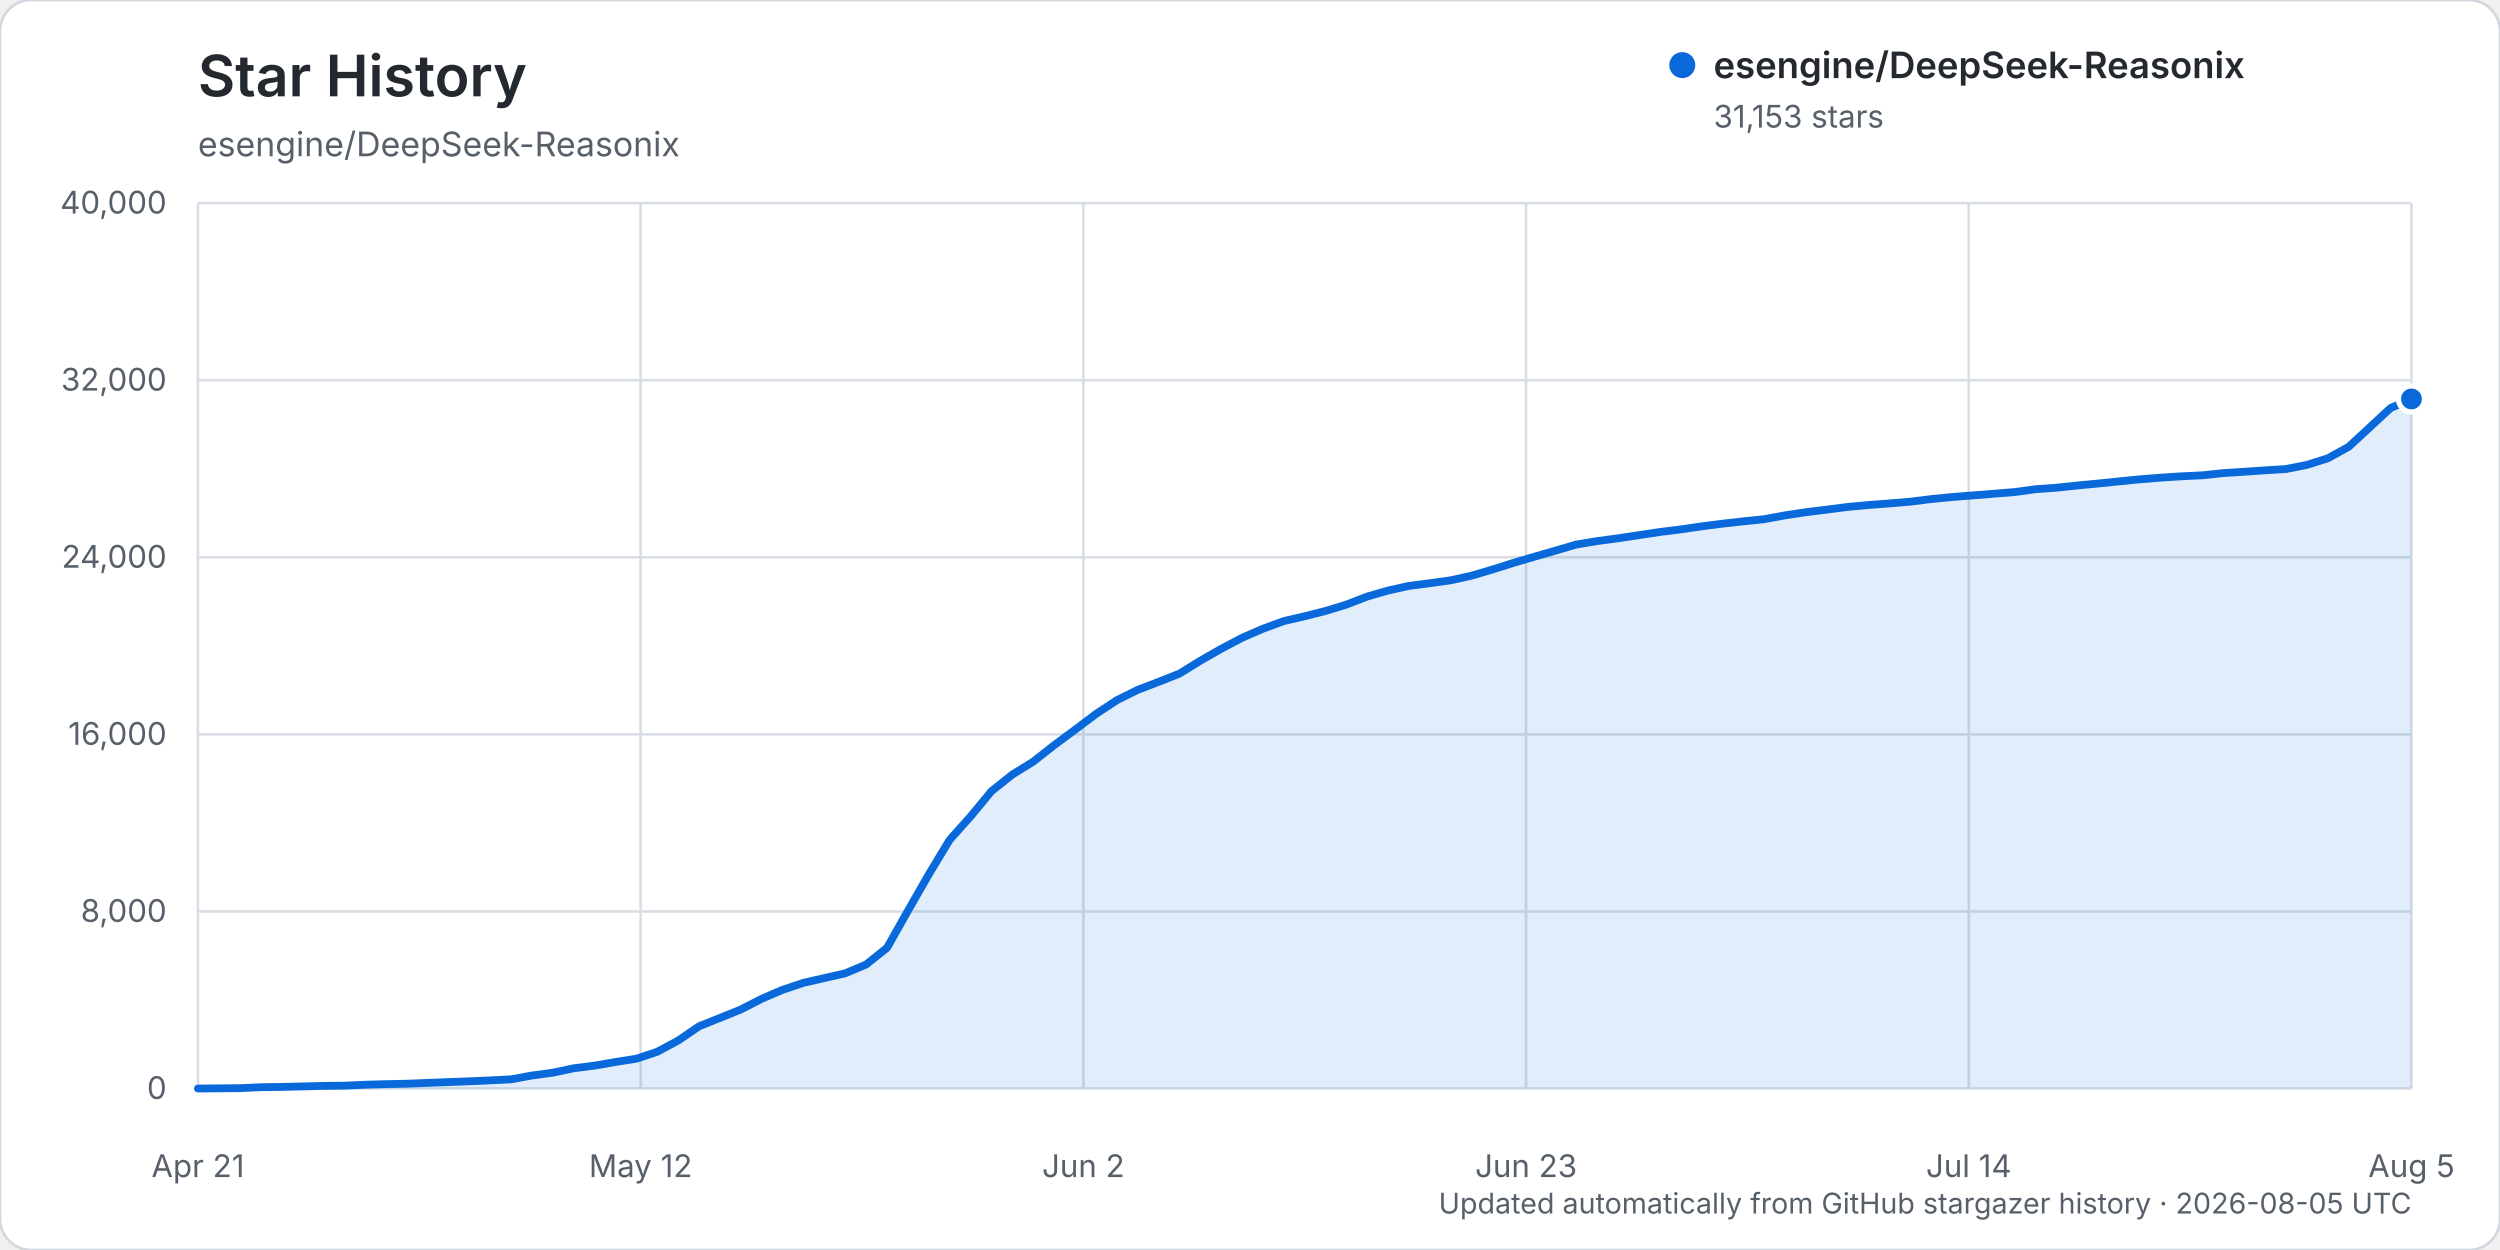
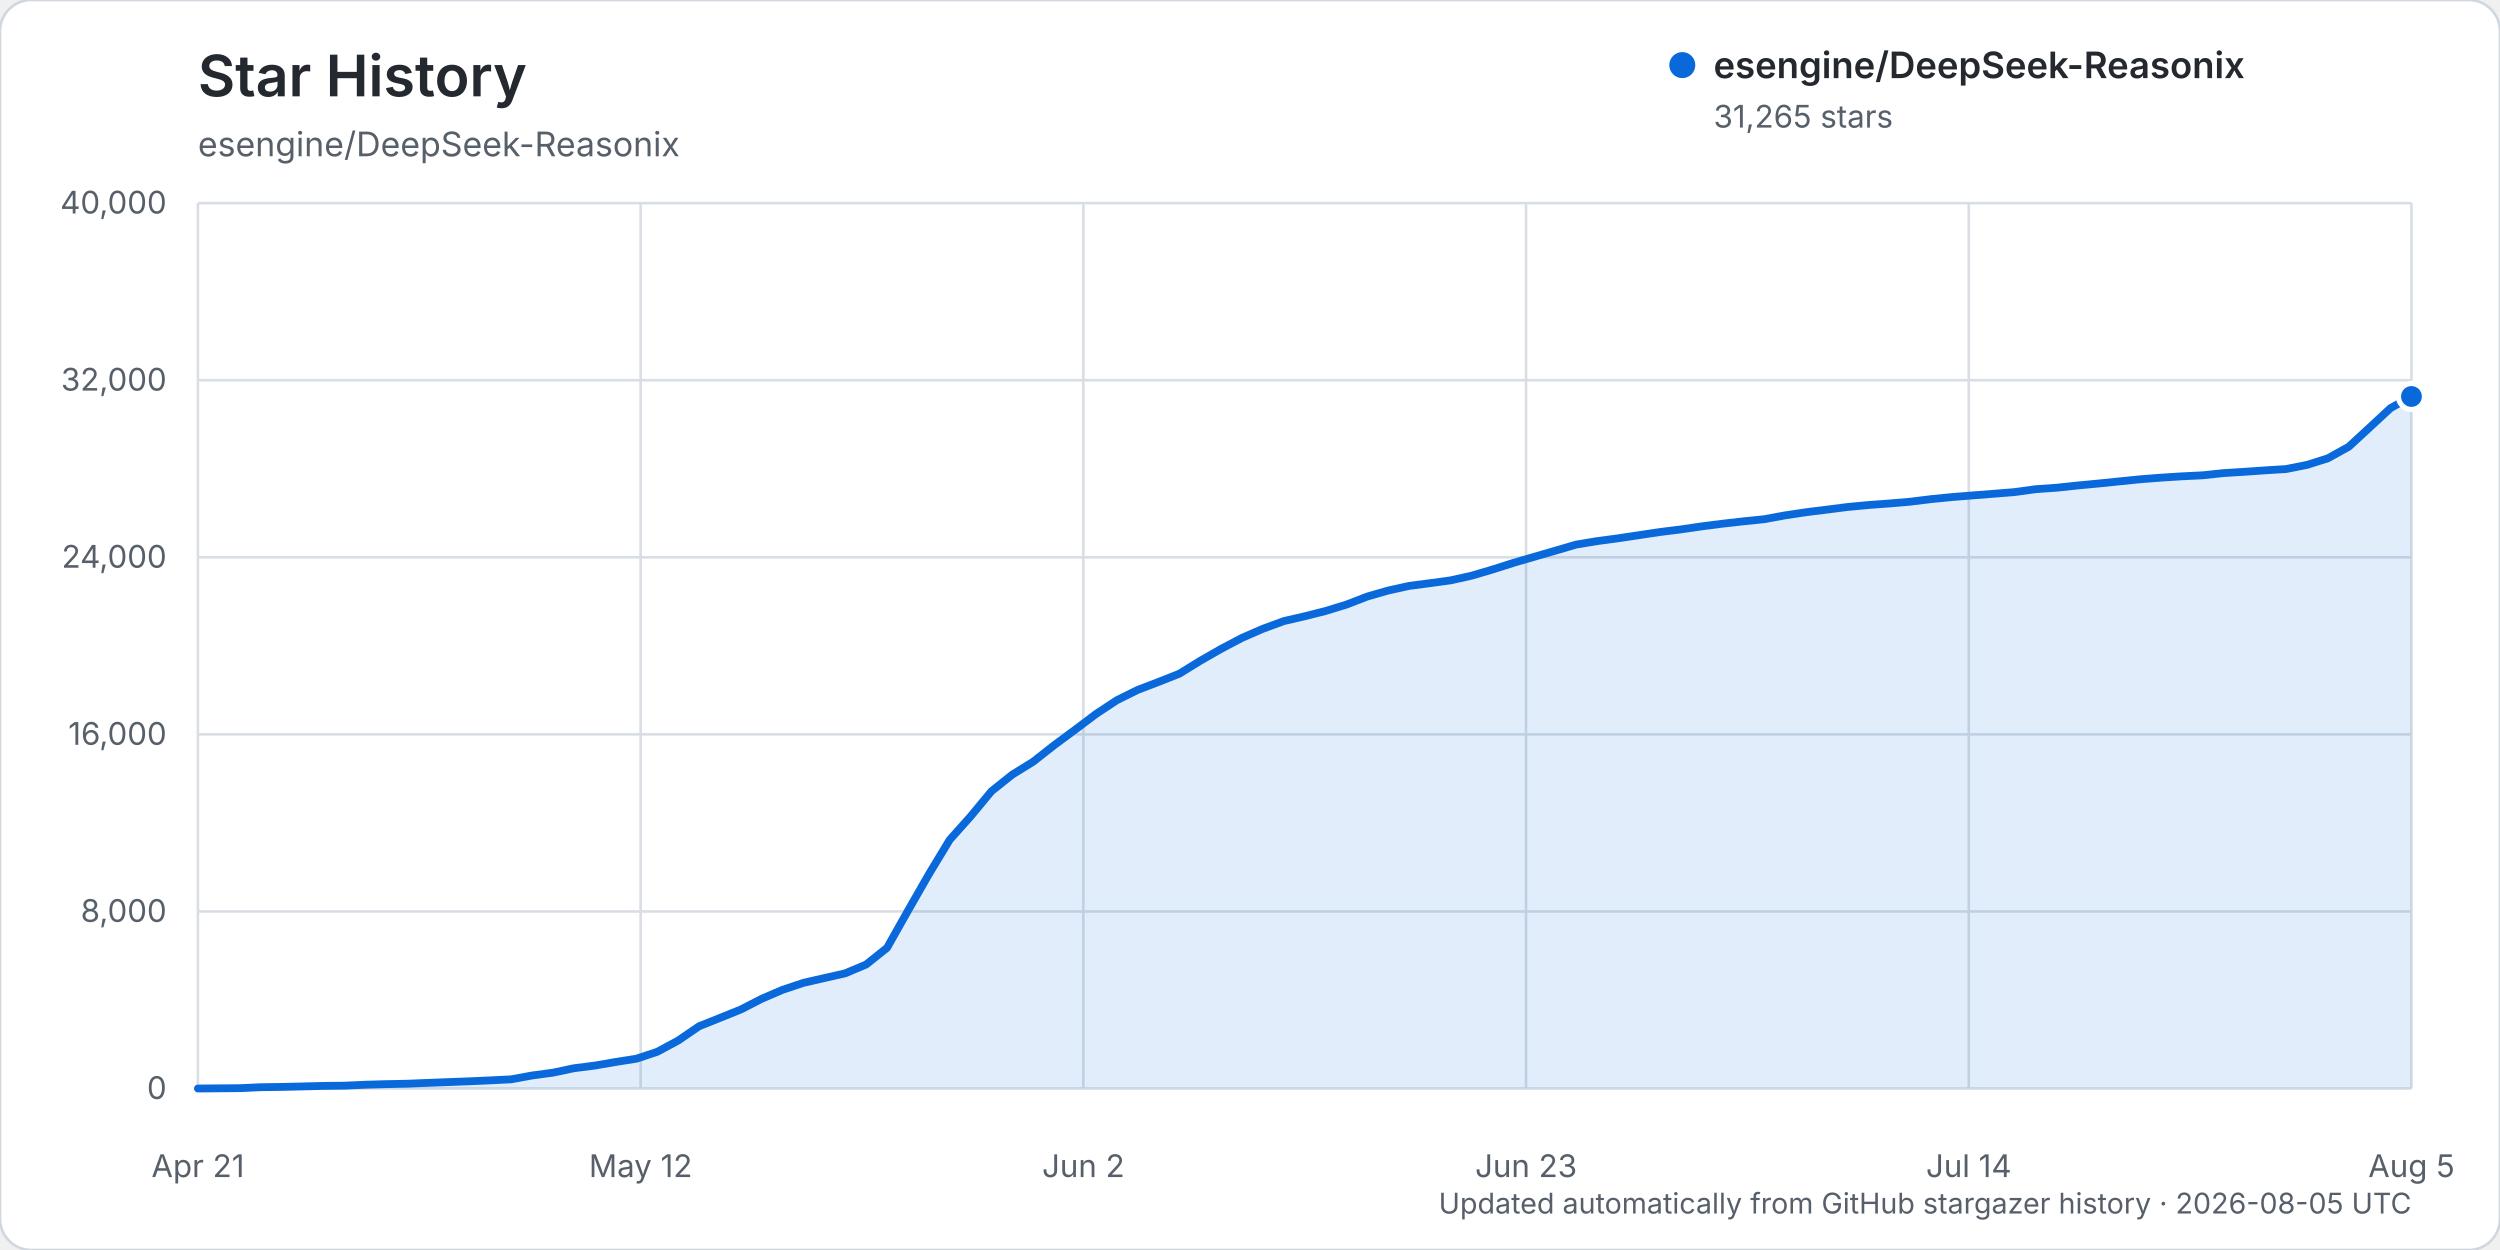
<svg xmlns="http://www.w3.org/2000/svg" width="960" height="480" viewBox="0 0 960 480" role="img" aria-labelledby="title description">
  <rect width="960" height="480" rx="12" fill="#ffffff" stroke="#d0d7de" />
  <text x="76" y="37" fill="#24292f" font-family="-apple-system, BlinkMacSystemFont, 'Segoe UI', sans-serif" font-size="22" font-weight="600">Star History</text>
  <text x="76" y="60" fill="#57606a" font-family="-apple-system, BlinkMacSystemFont, 'Segoe UI', sans-serif" font-size="13">esengine/DeepSeek-Reasonix</text>
  <g font-family="-apple-system, BlinkMacSystemFont, 'Segoe UI', sans-serif">
    <line x1="76" y1="418.00" x2="926" y2="418.00" stroke="#d8dee4" stroke-width="1" />
    <text x="64" y="422.00" text-anchor="end" fill="#57606a" font-size="12">0</text>
    <line x1="76" y1="350.00" x2="926" y2="350.00" stroke="#d8dee4" stroke-width="1" />
    <text x="64" y="354.00" text-anchor="end" fill="#57606a" font-size="12">8,000</text>
    <line x1="76" y1="282.00" x2="926" y2="282.00" stroke="#d8dee4" stroke-width="1" />
    <text x="64" y="286.00" text-anchor="end" fill="#57606a" font-size="12">16,000</text>
    <line x1="76" y1="214.00" x2="926" y2="214.00" stroke="#d8dee4" stroke-width="1" />
    <text x="64" y="218.00" text-anchor="end" fill="#57606a" font-size="12">24,000</text>
    <line x1="76" y1="146.00" x2="926" y2="146.00" stroke="#d8dee4" stroke-width="1" />
    <text x="64" y="150.00" text-anchor="end" fill="#57606a" font-size="12">32,000</text>
    <line x1="76" y1="78.00" x2="926" y2="78.00" stroke="#d8dee4" stroke-width="1" />
    <text x="64" y="82.00" text-anchor="end" fill="#57606a" font-size="12">40,000</text>
    <line x1="76.00" y1="78" x2="76.00" y2="418" stroke="#d8dee4" stroke-width="1" />
    <text x="76.00" y="452" text-anchor="middle" fill="#57606a" font-size="12">Apr 21</text>
    <line x1="246.00" y1="78" x2="246.00" y2="418" stroke="#d8dee4" stroke-width="1" />
    <text x="246.00" y="452" text-anchor="middle" fill="#57606a" font-size="12">May 12</text>
    <line x1="416.00" y1="78" x2="416.00" y2="418" stroke="#d8dee4" stroke-width="1" />
    <text x="416.00" y="452" text-anchor="middle" fill="#57606a" font-size="12">Jun 2</text>
    <line x1="586.00" y1="78" x2="586.00" y2="418" stroke="#d8dee4" stroke-width="1" />
    <text x="586.00" y="452" text-anchor="middle" fill="#57606a" font-size="12">Jun 23</text>
    <line x1="756.00" y1="78" x2="756.00" y2="418" stroke="#d8dee4" stroke-width="1" />
    <text x="756.00" y="452" text-anchor="middle" fill="#57606a" font-size="12">Jul 14</text>
    <line x1="926.00" y1="78" x2="926.00" y2="418" stroke="#d8dee4" stroke-width="1" />
    <text x="926.00" y="452" text-anchor="middle" fill="#57606a" font-size="12">Aug 5</text>
-     <path d="M76.00,417.99 L92.04,417.86 L100.06,417.49 L108.08,417.38 L116.09,417.19 L124.11,416.99 L132.13,416.90 L140.15,416.54 L148.17,416.31 L156.19,416.15 L164.21,415.83 L172.23,415.52 L180.25,415.22 L188.26,414.86 L196.28,414.46 L204.30,412.99 L212.32,411.91 L220.34,410.21 L228.36,409.19 L236.38,407.80 L244.40,406.54 L252.42,403.87 L260.43,399.56 L268.45,394.08 L276.47,390.88 L284.49,387.64 L292.51,383.52 L300.53,380.08 L308.55,377.40 L316.57,375.57 L324.58,373.75 L332.60,370.37 L340.62,363.97 L348.64,349.75 L356.66,335.75 L364.68,322.49 L372.70,313.52 L380.72,303.83 L388.74,297.43 L396.75,292.48 L404.77,286.17 L412.79,280.24 L420.81,274.20 L428.83,268.90 L436.85,264.92 L444.87,261.85 L452.89,258.68 L460.91,253.73 L468.92,249.15 L476.94,244.92 L484.96,241.44 L492.98,238.49 L501.00,236.64 L509.02,234.61 L517.04,232.16 L525.06,229.05 L533.08,226.75 L541.09,224.98 L549.11,223.94 L557.13,222.83 L565.15,221.04 L573.17,218.67 L581.19,216.13 L589.21,213.78 L597.23,211.46 L605.25,209.11 L613.26,207.78 L621.28,206.71 L629.30,205.51 L637.32,204.30 L645.34,203.30 L653.36,202.13 L661.38,201.10 L669.40,200.20 L677.42,199.37 L685.43,197.90 L693.45,196.69 L701.47,195.69 L709.49,194.67 L717.51,193.92 L725.53,193.32 L733.55,192.64 L741.57,191.65 L749.58,190.86 L757.60,190.23 L765.62,189.59 L773.64,188.95 L781.66,187.85 L789.68,187.28 L797.70,186.43 L805.72,185.67 L813.74,184.85 L821.75,184.05 L829.77,183.41 L837.79,182.90 L845.81,182.51 L853.83,181.66 L861.85,181.16 L869.87,180.60 L877.89,180.10 L885.91,178.50 L893.92,175.97 L901.94,171.53 L909.96,164.12 L917.98,156.68 L926.00,153.20 L926.00,418.00 L76.00,418.00 Z" fill="#0969da" opacity="0.12" />
-     <path d="M76.00,417.99 L92.04,417.86 L100.06,417.49 L108.08,417.38 L116.09,417.19 L124.11,416.99 L132.13,416.90 L140.15,416.54 L148.17,416.31 L156.19,416.15 L164.21,415.83 L172.23,415.52 L180.25,415.22 L188.26,414.86 L196.28,414.46 L204.30,412.99 L212.32,411.91 L220.34,410.21 L228.36,409.19 L236.38,407.80 L244.40,406.54 L252.42,403.87 L260.43,399.56 L268.45,394.08 L276.47,390.88 L284.49,387.64 L292.51,383.52 L300.53,380.08 L308.55,377.40 L316.57,375.57 L324.58,373.75 L332.60,370.37 L340.62,363.97 L348.64,349.75 L356.66,335.75 L364.68,322.49 L372.70,313.52 L380.72,303.83 L388.74,297.43 L396.75,292.48 L404.77,286.17 L412.79,280.24 L420.81,274.20 L428.83,268.90 L436.85,264.92 L444.87,261.85 L452.89,258.68 L460.91,253.73 L468.92,249.15 L476.94,244.92 L484.96,241.44 L492.98,238.49 L501.00,236.64 L509.02,234.61 L517.04,232.16 L525.06,229.05 L533.08,226.75 L541.09,224.98 L549.11,223.94 L557.13,222.83 L565.15,221.04 L573.17,218.67 L581.19,216.13 L589.21,213.78 L597.23,211.46 L605.25,209.11 L613.26,207.78 L621.28,206.71 L629.30,205.51 L637.32,204.30 L645.34,203.30 L653.36,202.13 L661.38,201.10 L669.40,200.20 L677.42,199.37 L685.43,197.90 L693.45,196.69 L701.47,195.69 L709.49,194.67 L717.51,193.92 L725.53,193.32 L733.55,192.64 L741.57,191.65 L749.58,190.86 L757.60,190.23 L765.62,189.59 L773.64,188.95 L781.66,187.85 L789.68,187.28 L797.70,186.43 L805.72,185.67 L813.74,184.85 L821.75,184.05 L829.77,183.41 L837.79,182.90 L845.81,182.51 L853.83,181.66 L861.85,181.16 L869.87,180.60 L877.89,180.10 L885.91,178.50 L893.92,175.97 L901.94,171.53 L909.96,164.12 L917.98,156.68 L926.00,153.20" fill="none" stroke="#0969da" stroke-width="3" stroke-linecap="round" stroke-linejoin="round" />
-     <circle cx="926.00" cy="153.20" r="5" fill="#0969da" stroke="#ffffff" stroke-width="2" />
+     <path d="M76.00,417.99 L92.04,417.86 L100.06,417.49 L108.08,417.38 L116.09,417.19 L124.11,416.99 L132.13,416.90 L140.15,416.54 L148.17,416.31 L156.19,416.15 L164.21,415.83 L172.23,415.52 L180.25,415.22 L188.26,414.86 L196.28,414.46 L204.30,412.99 L212.32,411.91 L220.34,410.21 L228.36,409.19 L236.38,407.80 L244.40,406.54 L252.42,403.87 L260.43,399.56 L268.45,394.08 L276.47,390.88 L284.49,387.64 L292.51,383.52 L300.53,380.08 L308.55,377.40 L316.57,375.57 L324.58,373.75 L332.60,370.37 L340.62,363.97 L348.64,349.75 L356.66,335.75 L364.68,322.49 L372.70,313.52 L380.72,303.83 L388.74,297.44 L396.75,292.49 L404.77,286.18 L412.79,280.25 L420.81,274.21 L428.83,268.91 L436.85,264.93 L444.87,261.86 L452.89,258.69 L460.91,253.74 L468.92,249.16 L476.94,244.93 L484.96,241.45 L492.98,238.50 L501.00,236.65 L509.02,234.62 L517.04,232.16 L525.06,229.06 L533.08,226.76 L541.09,224.99 L549.11,223.94 L557.13,222.84 L565.15,221.05 L573.17,218.68 L581.19,216.13 L589.21,213.79 L597.23,211.47 L605.25,209.12 L613.26,207.79 L621.28,206.72 L629.30,205.52 L637.32,204.31 L645.34,203.31 L653.36,202.14 L661.38,201.11 L669.40,200.20 L677.42,199.38 L685.43,197.91 L693.45,196.70 L701.47,195.70 L709.49,194.68 L717.51,193.93 L725.53,193.33 L733.55,192.65 L741.57,191.66 L749.58,190.87 L757.60,190.23 L765.62,189.60 L773.64,188.96 L781.66,187.85 L789.68,187.29 L797.70,186.44 L805.72,185.68 L813.74,184.86 L821.75,184.05 L829.77,183.42 L837.79,182.91 L845.81,182.52 L853.83,181.67 L861.85,181.17 L869.87,180.61 L877.89,180.11 L885.91,178.51 L893.92,175.98 L901.94,171.53 L909.96,164.14 L917.98,156.70 L926.00,152.25 L926.00,418.00 L76.00,418.00 Z" fill="#0969da" opacity="0.12" />
+     <path d="M76.00,417.99 L92.04,417.86 L100.06,417.49 L108.08,417.38 L116.09,417.19 L124.11,416.99 L132.13,416.90 L140.15,416.54 L148.17,416.31 L156.19,416.15 L164.21,415.83 L172.23,415.52 L180.25,415.22 L188.26,414.86 L196.28,414.46 L204.30,412.99 L212.32,411.91 L220.34,410.21 L228.36,409.19 L236.38,407.80 L244.40,406.54 L252.42,403.87 L260.43,399.56 L268.45,394.08 L276.47,390.88 L284.49,387.64 L292.51,383.52 L300.53,380.08 L308.55,377.40 L316.57,375.57 L324.58,373.75 L332.60,370.37 L340.62,363.97 L348.64,349.75 L356.66,335.75 L364.68,322.49 L372.70,313.52 L380.72,303.83 L388.74,297.44 L396.75,292.49 L404.77,286.18 L412.79,280.25 L420.81,274.21 L428.83,268.91 L436.85,264.93 L444.87,261.86 L452.89,258.69 L460.91,253.74 L468.92,249.16 L476.94,244.93 L484.96,241.45 L492.98,238.50 L501.00,236.65 L509.02,234.62 L517.04,232.16 L525.06,229.06 L533.08,226.76 L541.09,224.99 L549.11,223.94 L557.13,222.84 L565.15,221.05 L573.17,218.68 L581.19,216.13 L589.21,213.79 L597.23,211.47 L605.25,209.12 L613.26,207.79 L621.28,206.72 L629.30,205.52 L637.32,204.31 L645.34,203.31 L653.36,202.14 L661.38,201.11 L669.40,200.20 L677.42,199.38 L685.43,197.91 L693.45,196.70 L701.47,195.70 L709.49,194.68 L717.51,193.93 L725.53,193.33 L733.55,192.65 L741.57,191.66 L749.58,190.87 L757.60,190.23 L765.62,189.60 L773.64,188.96 L781.66,187.85 L789.68,187.29 L797.70,186.44 L805.72,185.68 L813.74,184.86 L821.75,184.05 L829.77,183.42 L837.79,182.91 L845.81,182.52 L853.83,181.67 L861.85,181.17 L869.87,180.61 L877.89,180.11 L885.91,178.51 L893.92,175.98 L901.94,171.53 L909.96,164.14 L917.98,156.70 L926.00,152.25" fill="none" stroke="#0969da" stroke-width="3" stroke-linecap="round" stroke-linejoin="round" />
+     <circle cx="926.00" cy="152.25" r="5" fill="#0969da" stroke="#ffffff" stroke-width="2" />
    <g transform="translate(646, 25)">
      <circle cx="0" cy="0" r="5" fill="#0969da" />
      <text x="12" y="5" fill="#24292f" font-size="14" font-weight="600">esengine/DeepSeek-Reasonix</text>
-       <text x="12" y="24" fill="#57606a" font-size="12">31,153 stars</text>
+       <text x="12" y="24" fill="#57606a" font-size="12">31,265 stars</text>
    </g>
    <text x="926" y="466" text-anchor="end" fill="#57606a" font-size="11">Updated automatically from GitHub stargazer history · 2026-08-05 UTC</text>
  </g>
</svg>
